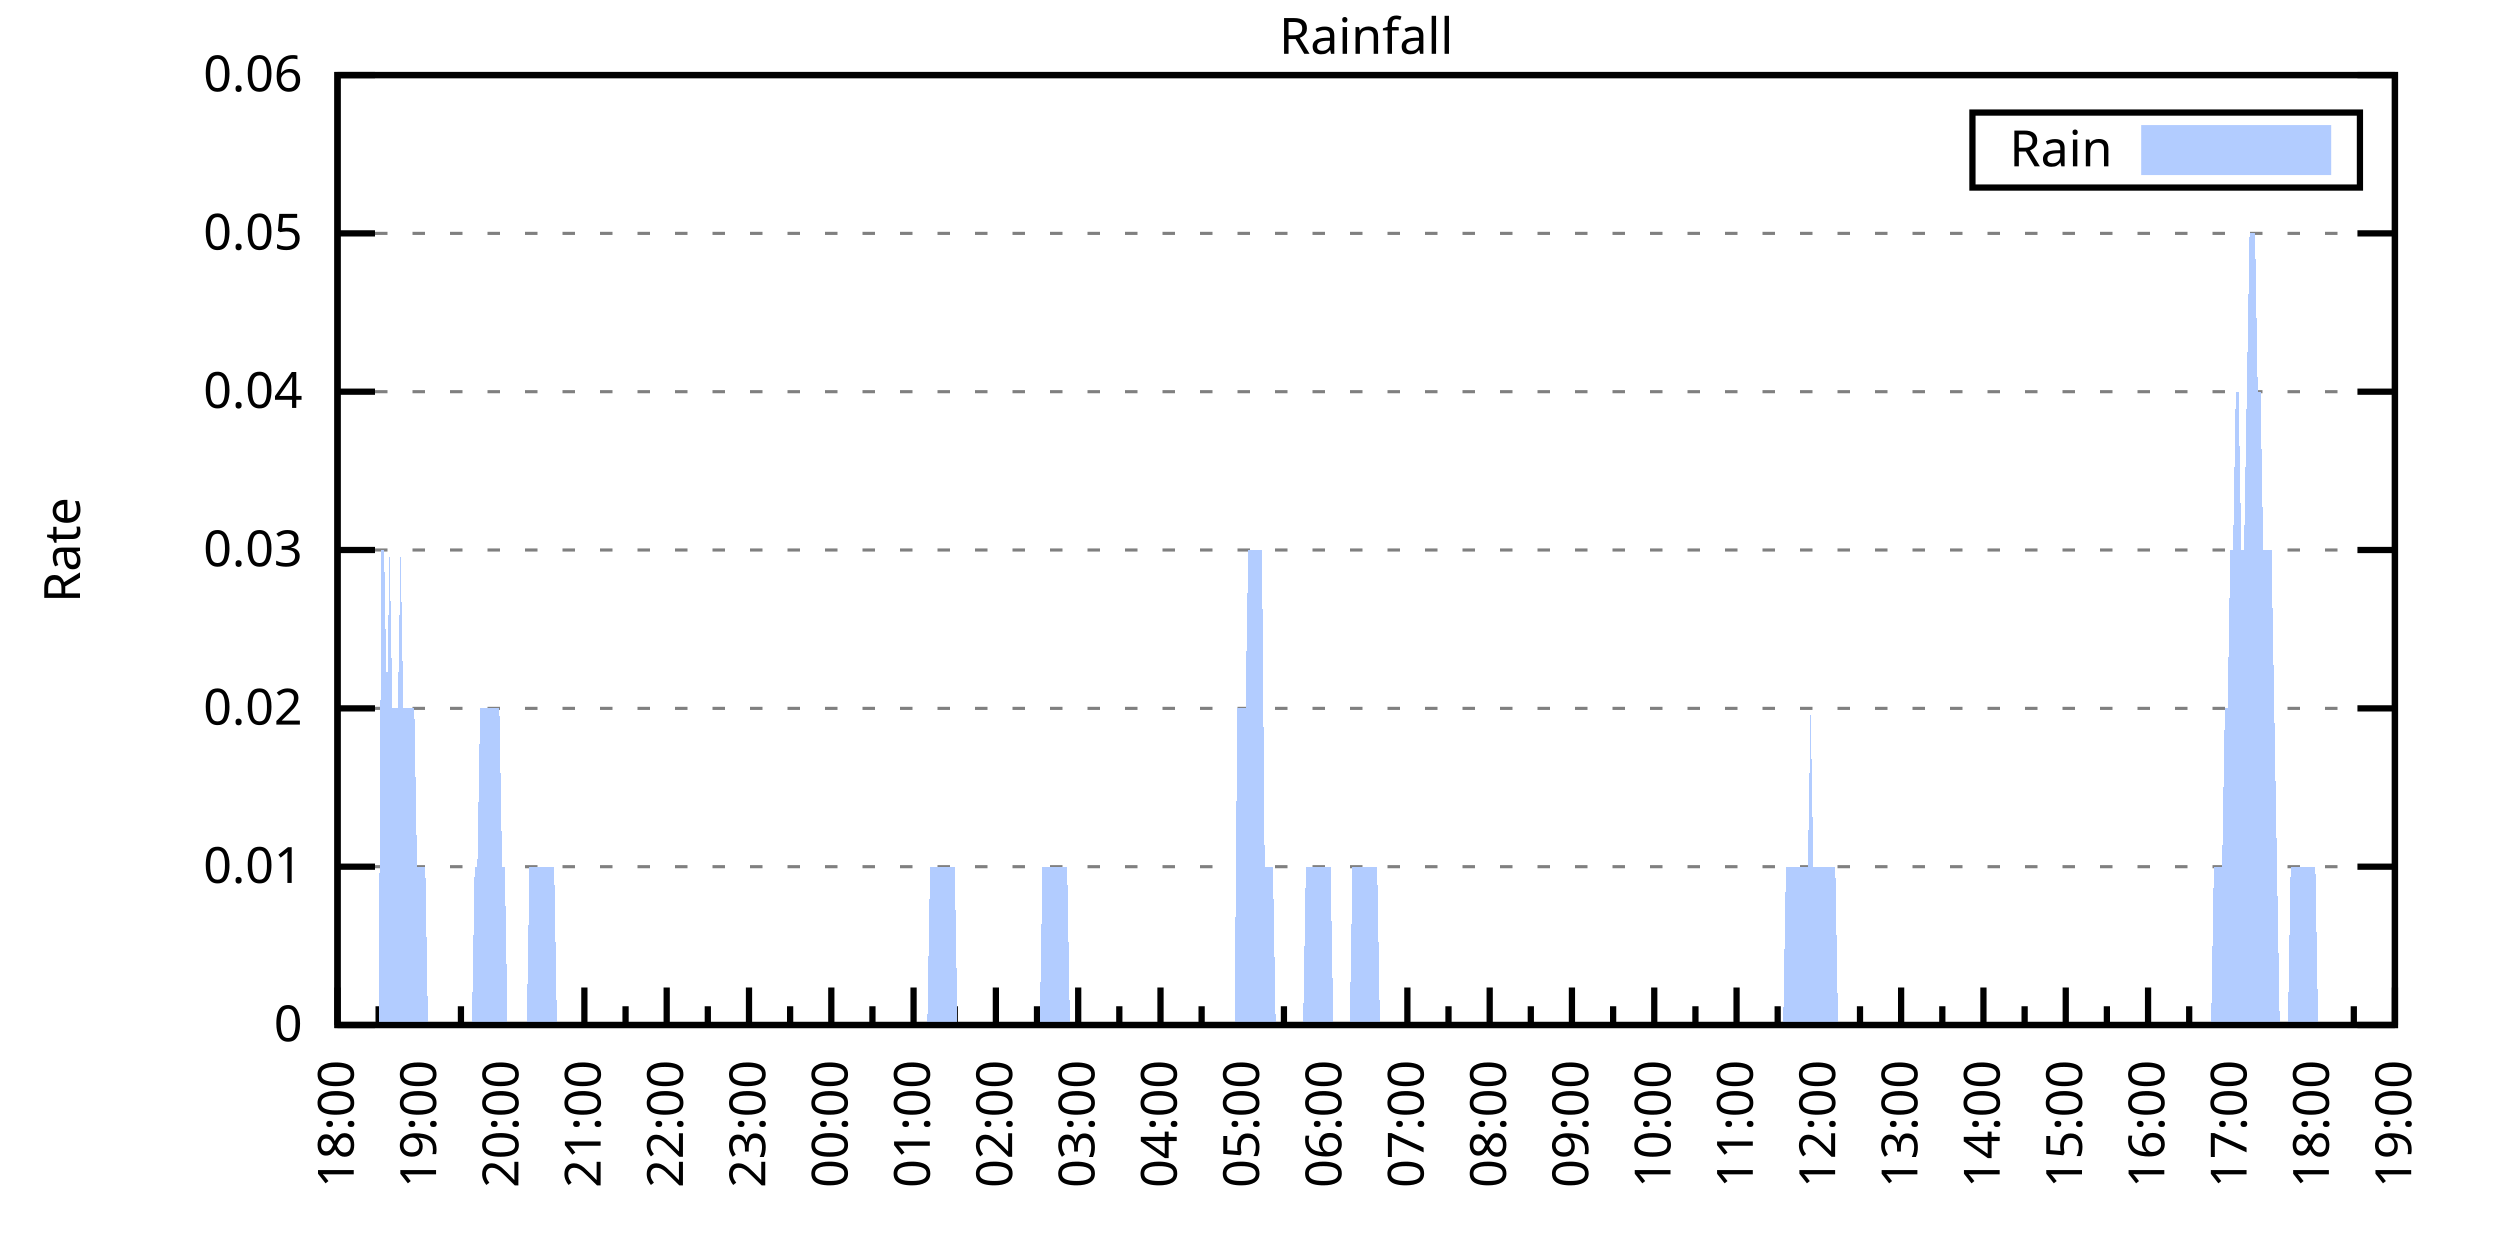
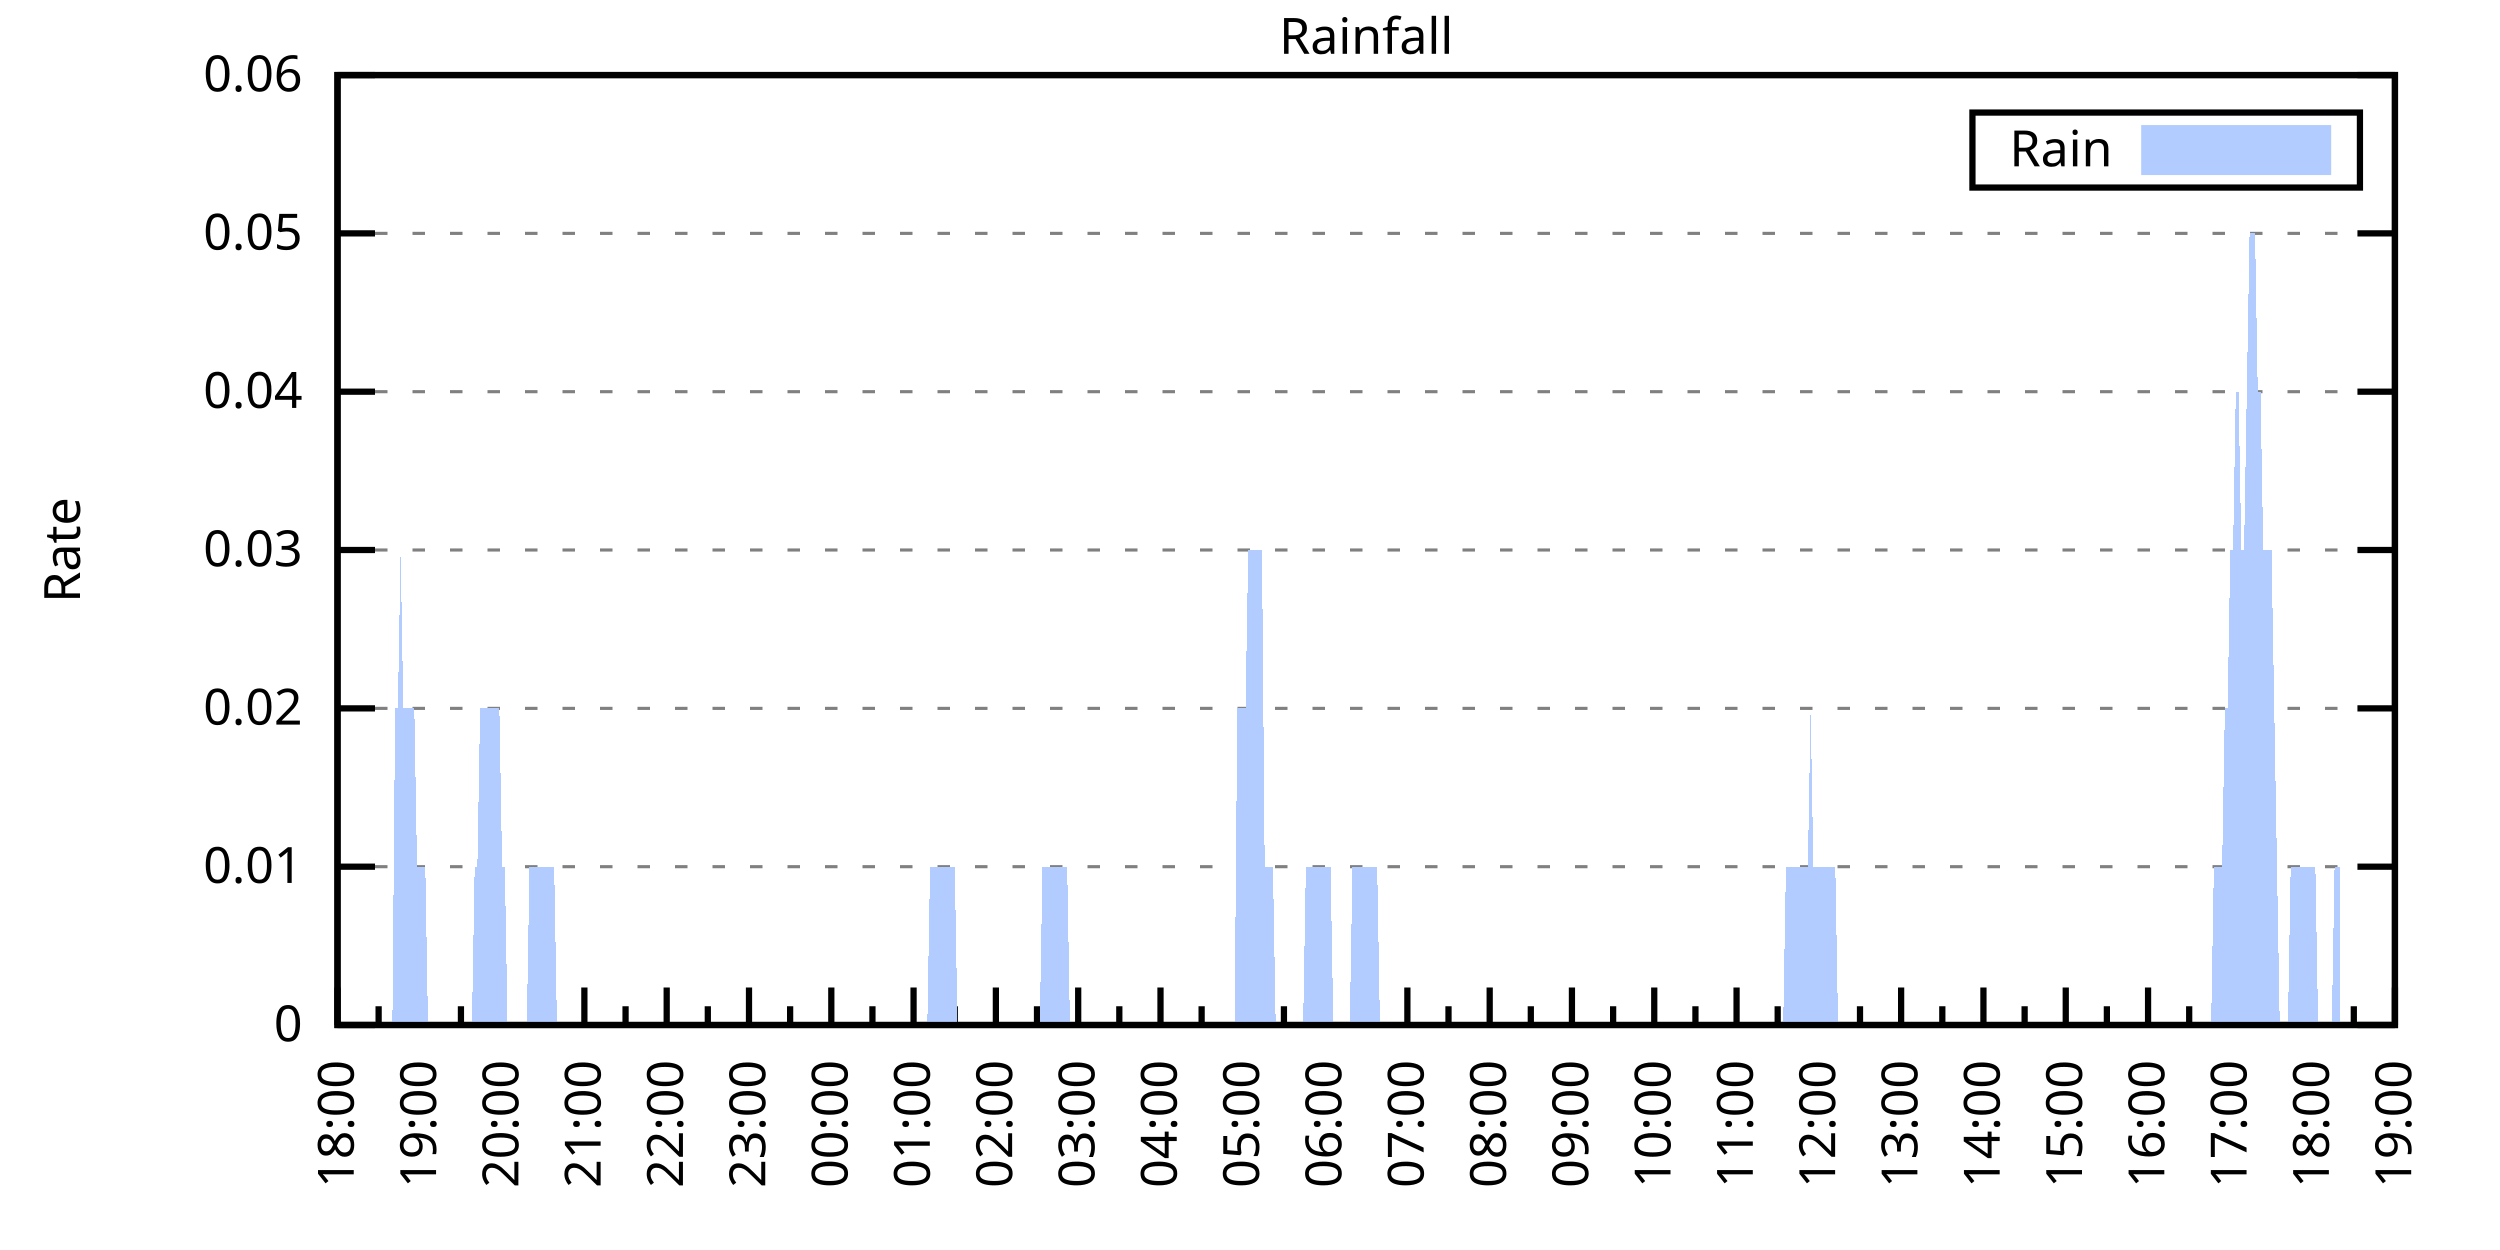
<svg xmlns="http://www.w3.org/2000/svg" xmlns:xlink="http://www.w3.org/1999/xlink" width="400" height="200" viewBox="0 0 400 200">
  <g id="gnuplot_canvas">
    <rect x="0" y="0" width="400" height="200" fill="none" />
    <defs>
      <circle id="gpDot" r="0.5" stroke-width="0.5" stroke="currentColor" />
      <path id="gpPt0" stroke-width="0.333" stroke="currentColor" d="M-1,0 h2 M0,-1 v2" />
      <path id="gpPt1" stroke-width="0.333" stroke="currentColor" d="M-1,-1 L1,1 M1,-1 L-1,1" />
      <path id="gpPt2" stroke-width="0.333" stroke="currentColor" d="M-1,0 L1,0 M0,-1 L0,1 M-1,-1 L1,1 M-1,1 L1,-1" />
      <rect id="gpPt3" stroke-width="0.333" stroke="currentColor" x="-1" y="-1" width="2" height="2" />
      <rect id="gpPt4" stroke-width="0.333" stroke="currentColor" fill="currentColor" x="-1" y="-1" width="2" height="2" />
      <circle id="gpPt5" stroke-width="0.333" stroke="currentColor" cx="0" cy="0" r="1" />
      <use xlink:href="#gpPt5" id="gpPt6" fill="currentColor" stroke="none" />
      <path id="gpPt7" stroke-width="0.333" stroke="currentColor" d="M0,-1.33 L-1.33,0.67 L1.33,0.67 z" />
      <use xlink:href="#gpPt7" id="gpPt8" fill="currentColor" stroke="none" />
      <use xlink:href="#gpPt7" id="gpPt9" stroke="currentColor" transform="rotate(180)" />
      <use xlink:href="#gpPt9" id="gpPt10" fill="currentColor" stroke="none" />
      <use xlink:href="#gpPt3" id="gpPt11" stroke="currentColor" transform="rotate(45)" />
      <use xlink:href="#gpPt11" id="gpPt12" fill="currentColor" stroke="none" />
      <path id="gpPt13" stroke-width="0.333" stroke="currentColor" d="M0,1.330 L1.265,0.411 L0.782,-1.067 L-0.782,-1.076 L-1.265,0.411 z" />
      <use xlink:href="#gpPt13" id="gpPt14" fill="currentColor" stroke="none" />
      <filter id="textbox" filterUnits="objectBoundingBox" x="0" y="0" height="1" width="1">
        <feFlood flood-color="white" flood-opacity="1" result="bgnd" />
        <feComposite in="SourceGraphic" in2="bgnd" operator="atop" />
      </filter>
      <filter id="greybox" filterUnits="objectBoundingBox" x="0" y="0" height="1" width="1">
        <feFlood flood-color="lightgrey" flood-opacity="1" result="grey" />
        <feComposite in="SourceGraphic" in2="grey" operator="atop" />
      </filter>
    </defs>
    <g fill="none" color="white" stroke="currentColor" stroke-width="1.00" stroke-linecap="butt" stroke-linejoin="miter">
</g>
    <g fill="none" color="black" stroke="currentColor" stroke-width="1.00" stroke-linecap="butt" stroke-linejoin="miter">
      <g stroke="none" shape-rendering="crispEdges">
        <polygon fill="rgb(255, 255, 255)" points="54.00,164.00 383.18,164.00 383.18,12.02 54.00,12.02 " />
      </g>
    </g>
    <g fill="none" color="black" stroke="currentColor" stroke-width="1.00" stroke-linecap="butt" stroke-linejoin="miter">
</g>
    <g fill="none" color="black" stroke="black" stroke-width="0.50" stroke-linecap="butt" stroke-linejoin="miter">
</g>
    <g fill="none" color="gray" stroke="currentColor" stroke-width="0.50" stroke-linecap="butt" stroke-linejoin="miter">
      <path stroke="gray" stroke-dasharray="2,4" class="gridline" d="M54.00,164.00 L383.19,164.00  " />
    </g>
    <g fill="none" color="gray" stroke="gray" stroke-width="1.00" stroke-linecap="butt" stroke-linejoin="miter">
</g>
    <g fill="none" color="black" stroke="currentColor" stroke-width="1.00" stroke-linecap="butt" stroke-linejoin="miter">
      <path stroke="black" d="M54.00,164.00 L60.00,164.00 M383.19,164.00 L377.19,164.00  " />
      <g transform="translate(48.40,166.60)" stroke="none" fill="black" font-family="Sans" font-size="8.00" text-anchor="end">
        <text>
          <tspan font-family="Sans"> 0</tspan>
        </text>
      </g>
    </g>
    <g fill="none" color="black" stroke="currentColor" stroke-width="1.00" stroke-linecap="butt" stroke-linejoin="miter">
</g>
    <g fill="none" color="black" stroke="black" stroke-width="0.50" stroke-linecap="butt" stroke-linejoin="miter">
</g>
    <g fill="none" color="gray" stroke="currentColor" stroke-width="0.50" stroke-linecap="butt" stroke-linejoin="miter">
      <path stroke="gray" stroke-dasharray="2,4" class="gridline" d="M54.00,138.67 L383.19,138.67  " />
    </g>
    <g fill="none" color="gray" stroke="gray" stroke-width="1.00" stroke-linecap="butt" stroke-linejoin="miter">
</g>
    <g fill="none" color="black" stroke="currentColor" stroke-width="1.00" stroke-linecap="butt" stroke-linejoin="miter">
      <path stroke="black" d="M54.00,138.67 L60.00,138.67 M383.19,138.67 L377.19,138.67  " />
      <g transform="translate(48.40,141.27)" stroke="none" fill="black" font-family="Sans" font-size="8.00" text-anchor="end">
        <text>
          <tspan font-family="Sans"> 0.01</tspan>
        </text>
      </g>
    </g>
    <g fill="none" color="black" stroke="currentColor" stroke-width="1.00" stroke-linecap="butt" stroke-linejoin="miter">
</g>
    <g fill="none" color="black" stroke="black" stroke-width="0.50" stroke-linecap="butt" stroke-linejoin="miter">
</g>
    <g fill="none" color="gray" stroke="currentColor" stroke-width="0.50" stroke-linecap="butt" stroke-linejoin="miter">
      <path stroke="gray" stroke-dasharray="2,4" class="gridline" d="M54.00,113.34 L383.19,113.34  " />
    </g>
    <g fill="none" color="gray" stroke="gray" stroke-width="1.00" stroke-linecap="butt" stroke-linejoin="miter">
</g>
    <g fill="none" color="black" stroke="currentColor" stroke-width="1.00" stroke-linecap="butt" stroke-linejoin="miter">
      <path stroke="black" d="M54.00,113.34 L60.00,113.34 M383.19,113.34 L377.19,113.34  " />
      <g transform="translate(48.40,115.94)" stroke="none" fill="black" font-family="Sans" font-size="8.00" text-anchor="end">
        <text>
          <tspan font-family="Sans"> 0.02</tspan>
        </text>
      </g>
    </g>
    <g fill="none" color="black" stroke="currentColor" stroke-width="1.00" stroke-linecap="butt" stroke-linejoin="miter">
</g>
    <g fill="none" color="black" stroke="black" stroke-width="0.50" stroke-linecap="butt" stroke-linejoin="miter">
</g>
    <g fill="none" color="gray" stroke="currentColor" stroke-width="0.50" stroke-linecap="butt" stroke-linejoin="miter">
      <path stroke="gray" stroke-dasharray="2,4" class="gridline" d="M54.00,88.00 L383.19,88.00  " />
    </g>
    <g fill="none" color="gray" stroke="gray" stroke-width="1.00" stroke-linecap="butt" stroke-linejoin="miter">
</g>
    <g fill="none" color="black" stroke="currentColor" stroke-width="1.00" stroke-linecap="butt" stroke-linejoin="miter">
      <path stroke="black" d="M54.00,88.00 L60.00,88.00 M383.19,88.00 L377.19,88.00  " />
      <g transform="translate(48.40,90.60)" stroke="none" fill="black" font-family="Sans" font-size="8.00" text-anchor="end">
        <text>
          <tspan font-family="Sans"> 0.03</tspan>
        </text>
      </g>
    </g>
    <g fill="none" color="black" stroke="currentColor" stroke-width="1.00" stroke-linecap="butt" stroke-linejoin="miter">
</g>
    <g fill="none" color="black" stroke="black" stroke-width="0.50" stroke-linecap="butt" stroke-linejoin="miter">
</g>
    <g fill="none" color="gray" stroke="currentColor" stroke-width="0.50" stroke-linecap="butt" stroke-linejoin="miter">
      <path stroke="gray" stroke-dasharray="2,4" class="gridline" d="M54.00,62.67 L383.19,62.67  " />
    </g>
    <g fill="none" color="gray" stroke="gray" stroke-width="1.00" stroke-linecap="butt" stroke-linejoin="miter">
</g>
    <g fill="none" color="black" stroke="currentColor" stroke-width="1.00" stroke-linecap="butt" stroke-linejoin="miter">
      <path stroke="black" d="M54.00,62.67 L60.00,62.67 M383.19,62.67 L377.19,62.67  " />
      <g transform="translate(48.40,65.27)" stroke="none" fill="black" font-family="Sans" font-size="8.00" text-anchor="end">
        <text>
          <tspan font-family="Sans"> 0.04</tspan>
        </text>
      </g>
    </g>
    <g fill="none" color="black" stroke="currentColor" stroke-width="1.00" stroke-linecap="butt" stroke-linejoin="miter">
</g>
    <g fill="none" color="black" stroke="black" stroke-width="0.50" stroke-linecap="butt" stroke-linejoin="miter">
</g>
    <g fill="none" color="gray" stroke="currentColor" stroke-width="0.50" stroke-linecap="butt" stroke-linejoin="miter">
      <path stroke="gray" stroke-dasharray="2,4" class="gridline" d="M54.00,37.34 L383.19,37.34  " />
    </g>
    <g fill="none" color="gray" stroke="gray" stroke-width="1.00" stroke-linecap="butt" stroke-linejoin="miter">
</g>
    <g fill="none" color="black" stroke="currentColor" stroke-width="1.00" stroke-linecap="butt" stroke-linejoin="miter">
      <path stroke="black" d="M54.00,37.34 L60.00,37.34 M383.19,37.34 L377.19,37.34  " />
      <g transform="translate(48.40,39.94)" stroke="none" fill="black" font-family="Sans" font-size="8.00" text-anchor="end">
        <text>
          <tspan font-family="Sans"> 0.05</tspan>
        </text>
      </g>
    </g>
    <g fill="none" color="black" stroke="currentColor" stroke-width="1.00" stroke-linecap="butt" stroke-linejoin="miter">
</g>
    <g fill="none" color="black" stroke="black" stroke-width="0.50" stroke-linecap="butt" stroke-linejoin="miter">
</g>
    <g fill="none" color="gray" stroke="currentColor" stroke-width="0.50" stroke-linecap="butt" stroke-linejoin="miter">
      <path stroke="gray" stroke-dasharray="2,4" class="gridline" d="M54.00,12.01 L383.19,12.01  " />
    </g>
    <g fill="none" color="gray" stroke="gray" stroke-width="1.00" stroke-linecap="butt" stroke-linejoin="miter">
</g>
    <g fill="none" color="black" stroke="currentColor" stroke-width="1.00" stroke-linecap="butt" stroke-linejoin="miter">
      <path stroke="black" d="M54.00,12.01 L60.00,12.01 M383.19,12.01 L377.19,12.01  " />
      <g transform="translate(48.40,14.61)" stroke="none" fill="black" font-family="Sans" font-size="8.00" text-anchor="end">
        <text>
          <tspan font-family="Sans"> 0.06</tspan>
        </text>
      </g>
    </g>
    <g fill="none" color="black" stroke="currentColor" stroke-width="1.00" stroke-linecap="butt" stroke-linejoin="miter">
      <path stroke="black" d="M54.00,164.00 L54.00,158.00  " />
      <g transform="translate(56.60,169.60) rotate(270)" stroke="none" fill="black" font-family="Sans" font-size="8.00" text-anchor="end">
        <text>
          <tspan font-family="Sans">18:00</tspan>
        </text>
      </g>
    </g>
    <g fill="none" color="black" stroke="currentColor" stroke-width="1.00" stroke-linecap="butt" stroke-linejoin="miter">
      <path stroke="black" d="M60.58,164.00 L60.58,161.00 M67.17,164.00 L67.17,158.00  " />
      <g transform="translate(69.77,169.60) rotate(270)" stroke="none" fill="black" font-family="Sans" font-size="8.00" text-anchor="end">
        <text>
          <tspan font-family="Sans">19:00</tspan>
        </text>
      </g>
    </g>
    <g fill="none" color="black" stroke="currentColor" stroke-width="1.00" stroke-linecap="butt" stroke-linejoin="miter">
      <path stroke="black" d="M73.75,164.00 L73.75,161.00 M80.34,164.00 L80.34,158.00  " />
      <g transform="translate(82.94,169.60) rotate(270)" stroke="none" fill="black" font-family="Sans" font-size="8.00" text-anchor="end">
        <text>
          <tspan font-family="Sans">20:00</tspan>
        </text>
      </g>
    </g>
    <g fill="none" color="black" stroke="currentColor" stroke-width="1.00" stroke-linecap="butt" stroke-linejoin="miter">
      <path stroke="black" d="M86.92,164.00 L86.92,161.00 M93.50,164.00 L93.50,158.00  " />
      <g transform="translate(96.10,169.60) rotate(270)" stroke="none" fill="black" font-family="Sans" font-size="8.00" text-anchor="end">
        <text>
          <tspan font-family="Sans">21:00</tspan>
        </text>
      </g>
    </g>
    <g fill="none" color="black" stroke="currentColor" stroke-width="1.00" stroke-linecap="butt" stroke-linejoin="miter">
      <path stroke="black" d="M100.09,164.00 L100.09,161.00 M106.67,164.00 L106.67,158.00  " />
      <g transform="translate(109.27,169.60) rotate(270)" stroke="none" fill="black" font-family="Sans" font-size="8.00" text-anchor="end">
        <text>
          <tspan font-family="Sans">22:00</tspan>
        </text>
      </g>
    </g>
    <g fill="none" color="black" stroke="currentColor" stroke-width="1.00" stroke-linecap="butt" stroke-linejoin="miter">
      <path stroke="black" d="M113.25,164.00 L113.25,161.00 M119.84,164.00 L119.84,158.00  " />
      <g transform="translate(122.44,169.60) rotate(270)" stroke="none" fill="black" font-family="Sans" font-size="8.00" text-anchor="end">
        <text>
          <tspan font-family="Sans">23:00</tspan>
        </text>
      </g>
    </g>
    <g fill="none" color="black" stroke="currentColor" stroke-width="1.00" stroke-linecap="butt" stroke-linejoin="miter">
      <path stroke="black" d="M126.42,164.00 L126.42,161.00 M133.01,164.00 L133.01,158.00  " />
      <g transform="translate(135.61,169.60) rotate(270)" stroke="none" fill="black" font-family="Sans" font-size="8.00" text-anchor="end">
        <text>
          <tspan font-family="Sans">00:00</tspan>
        </text>
      </g>
    </g>
    <g fill="none" color="black" stroke="currentColor" stroke-width="1.00" stroke-linecap="butt" stroke-linejoin="miter">
      <path stroke="black" d="M139.59,164.00 L139.59,161.00 M146.17,164.00 L146.17,158.00  " />
      <g transform="translate(148.77,169.60) rotate(270)" stroke="none" fill="black" font-family="Sans" font-size="8.00" text-anchor="end">
        <text>
          <tspan font-family="Sans">01:00</tspan>
        </text>
      </g>
    </g>
    <g fill="none" color="black" stroke="currentColor" stroke-width="1.00" stroke-linecap="butt" stroke-linejoin="miter">
      <path stroke="black" d="M152.76,164.00 L152.76,161.00 M159.34,164.00 L159.34,158.00  " />
      <g transform="translate(161.94,169.60) rotate(270)" stroke="none" fill="black" font-family="Sans" font-size="8.00" text-anchor="end">
        <text>
          <tspan font-family="Sans">02:00</tspan>
        </text>
      </g>
    </g>
    <g fill="none" color="black" stroke="currentColor" stroke-width="1.00" stroke-linecap="butt" stroke-linejoin="miter">
      <path stroke="black" d="M165.92,164.00 L165.92,161.00 M172.51,164.00 L172.51,158.00  " />
      <g transform="translate(175.11,169.60) rotate(270)" stroke="none" fill="black" font-family="Sans" font-size="8.00" text-anchor="end">
        <text>
          <tspan font-family="Sans">03:00</tspan>
        </text>
      </g>
    </g>
    <g fill="none" color="black" stroke="currentColor" stroke-width="1.00" stroke-linecap="butt" stroke-linejoin="miter">
      <path stroke="black" d="M179.09,164.00 L179.09,161.00 M185.68,164.00 L185.68,158.00  " />
      <g transform="translate(188.28,169.60) rotate(270)" stroke="none" fill="black" font-family="Sans" font-size="8.00" text-anchor="end">
        <text>
          <tspan font-family="Sans">04:00</tspan>
        </text>
      </g>
    </g>
    <g fill="none" color="black" stroke="currentColor" stroke-width="1.00" stroke-linecap="butt" stroke-linejoin="miter">
      <path stroke="black" d="M192.26,164.00 L192.26,161.00 M198.84,164.00 L198.84,158.00  " />
      <g transform="translate(201.44,169.60) rotate(270)" stroke="none" fill="black" font-family="Sans" font-size="8.00" text-anchor="end">
        <text>
          <tspan font-family="Sans">05:00</tspan>
        </text>
      </g>
    </g>
    <g fill="none" color="black" stroke="currentColor" stroke-width="1.00" stroke-linecap="butt" stroke-linejoin="miter">
      <path stroke="black" d="M205.43,164.00 L205.43,161.00 M212.01,164.00 L212.01,158.00  " />
      <g transform="translate(214.61,169.60) rotate(270)" stroke="none" fill="black" font-family="Sans" font-size="8.00" text-anchor="end">
        <text>
          <tspan font-family="Sans">06:00</tspan>
        </text>
      </g>
    </g>
    <g fill="none" color="black" stroke="currentColor" stroke-width="1.00" stroke-linecap="butt" stroke-linejoin="miter">
      <path stroke="black" d="M218.60,164.00 L218.60,161.00 M225.18,164.00 L225.18,158.00  " />
      <g transform="translate(227.78,169.60) rotate(270)" stroke="none" fill="black" font-family="Sans" font-size="8.00" text-anchor="end">
        <text>
          <tspan font-family="Sans">07:00</tspan>
        </text>
      </g>
    </g>
    <g fill="none" color="black" stroke="currentColor" stroke-width="1.00" stroke-linecap="butt" stroke-linejoin="miter">
      <path stroke="black" d="M231.76,164.00 L231.76,161.00 M238.35,164.00 L238.35,158.00  " />
      <g transform="translate(240.95,169.60) rotate(270)" stroke="none" fill="black" font-family="Sans" font-size="8.00" text-anchor="end">
        <text>
          <tspan font-family="Sans">08:00</tspan>
        </text>
      </g>
    </g>
    <g fill="none" color="black" stroke="currentColor" stroke-width="1.00" stroke-linecap="butt" stroke-linejoin="miter">
      <path stroke="black" d="M244.93,164.00 L244.93,161.00 M251.51,164.00 L251.51,158.00  " />
      <g transform="translate(254.11,169.60) rotate(270)" stroke="none" fill="black" font-family="Sans" font-size="8.00" text-anchor="end">
        <text>
          <tspan font-family="Sans">09:00</tspan>
        </text>
      </g>
    </g>
    <g fill="none" color="black" stroke="currentColor" stroke-width="1.00" stroke-linecap="butt" stroke-linejoin="miter">
      <path stroke="black" d="M258.10,164.00 L258.10,161.00 M264.68,164.00 L264.68,158.00  " />
      <g transform="translate(267.28,169.60) rotate(270)" stroke="none" fill="black" font-family="Sans" font-size="8.00" text-anchor="end">
        <text>
          <tspan font-family="Sans">10:00</tspan>
        </text>
      </g>
    </g>
    <g fill="none" color="black" stroke="currentColor" stroke-width="1.00" stroke-linecap="butt" stroke-linejoin="miter">
      <path stroke="black" d="M271.27,164.00 L271.27,161.00 M277.85,164.00 L277.85,158.00  " />
      <g transform="translate(280.45,169.60) rotate(270)" stroke="none" fill="black" font-family="Sans" font-size="8.00" text-anchor="end">
        <text>
          <tspan font-family="Sans">11:00</tspan>
        </text>
      </g>
    </g>
    <g fill="none" color="black" stroke="currentColor" stroke-width="1.00" stroke-linecap="butt" stroke-linejoin="miter">
      <path stroke="black" d="M284.43,164.00 L284.43,161.00 M291.02,164.00 L291.02,158.00  " />
      <g transform="translate(293.62,169.60) rotate(270)" stroke="none" fill="black" font-family="Sans" font-size="8.00" text-anchor="end">
        <text>
          <tspan font-family="Sans">12:00</tspan>
        </text>
      </g>
    </g>
    <g fill="none" color="black" stroke="currentColor" stroke-width="1.00" stroke-linecap="butt" stroke-linejoin="miter">
      <path stroke="black" d="M297.60,164.00 L297.60,161.00 M304.18,164.00 L304.18,158.00  " />
      <g transform="translate(306.78,169.60) rotate(270)" stroke="none" fill="black" font-family="Sans" font-size="8.00" text-anchor="end">
        <text>
          <tspan font-family="Sans">13:00</tspan>
        </text>
      </g>
    </g>
    <g fill="none" color="black" stroke="currentColor" stroke-width="1.00" stroke-linecap="butt" stroke-linejoin="miter">
      <path stroke="black" d="M310.77,164.00 L310.77,161.00 M317.35,164.00 L317.35,158.00  " />
      <g transform="translate(319.95,169.60) rotate(270)" stroke="none" fill="black" font-family="Sans" font-size="8.00" text-anchor="end">
        <text>
          <tspan font-family="Sans">14:00</tspan>
        </text>
      </g>
    </g>
    <g fill="none" color="black" stroke="currentColor" stroke-width="1.00" stroke-linecap="butt" stroke-linejoin="miter">
      <path stroke="black" d="M323.94,164.00 L323.94,161.00 M330.52,164.00 L330.52,158.00  " />
      <g transform="translate(333.12,169.60) rotate(270)" stroke="none" fill="black" font-family="Sans" font-size="8.00" text-anchor="end">
        <text>
          <tspan font-family="Sans">15:00</tspan>
        </text>
      </g>
    </g>
    <g fill="none" color="black" stroke="currentColor" stroke-width="1.00" stroke-linecap="butt" stroke-linejoin="miter">
      <path stroke="black" d="M337.10,164.00 L337.10,161.00 M343.69,164.00 L343.69,158.00  " />
      <g transform="translate(346.29,169.60) rotate(270)" stroke="none" fill="black" font-family="Sans" font-size="8.00" text-anchor="end">
        <text>
          <tspan font-family="Sans">16:00</tspan>
        </text>
      </g>
    </g>
    <g fill="none" color="black" stroke="currentColor" stroke-width="1.00" stroke-linecap="butt" stroke-linejoin="miter">
      <path stroke="black" d="M350.27,164.00 L350.27,161.00 M356.85,164.00 L356.85,158.00  " />
      <g transform="translate(359.45,169.60) rotate(270)" stroke="none" fill="black" font-family="Sans" font-size="8.00" text-anchor="end">
        <text>
          <tspan font-family="Sans">17:00</tspan>
        </text>
      </g>
    </g>
    <g fill="none" color="black" stroke="currentColor" stroke-width="1.00" stroke-linecap="butt" stroke-linejoin="miter">
      <path stroke="black" d="M363.44,164.00 L363.44,161.00 M370.02,164.00 L370.02,158.00  " />
      <g transform="translate(372.62,169.60) rotate(270)" stroke="none" fill="black" font-family="Sans" font-size="8.00" text-anchor="end">
        <text>
          <tspan font-family="Sans">18:00</tspan>
        </text>
      </g>
    </g>
    <g fill="none" color="black" stroke="currentColor" stroke-width="1.00" stroke-linecap="butt" stroke-linejoin="miter">
      <path stroke="black" d="M376.61,164.00 L376.61,161.00 M383.19,164.00 L383.19,158.00  " />
      <g transform="translate(385.79,169.60) rotate(270)" stroke="none" fill="black" font-family="Sans" font-size="8.00" text-anchor="end">
        <text>
          <tspan font-family="Sans">19:00</tspan>
        </text>
      </g>
    </g>
    <g fill="none" color="black" stroke="currentColor" stroke-width="1.00" stroke-linecap="butt" stroke-linejoin="miter">
</g>
    <g fill="none" color="black" stroke="currentColor" stroke-width="1.00" stroke-linecap="butt" stroke-linejoin="miter">
      <path stroke="black" d="M54.00,12.01 L54.00,164.00 L383.19,164.00 L383.19,12.01 L54.00,12.01 Z  " />
    </g>
    <g fill="none" color="black" stroke="currentColor" stroke-width="1.00" stroke-linecap="butt" stroke-linejoin="miter">
      <g transform="translate(12.80,88.01) rotate(270)" stroke="none" fill="black" font-family="Sans" font-size="8.00" text-anchor="middle">
        <text>
          <tspan font-family="Sans">Rate</tspan>
        </text>
      </g>
    </g>
    <g fill="none" color="black" stroke="currentColor" stroke-width="1.00" stroke-linecap="butt" stroke-linejoin="miter">
</g>
    <g fill="none" color="black" stroke="currentColor" stroke-width="1.00" stroke-linecap="butt" stroke-linejoin="miter">
      <path stroke="black" d="M315.59,30.01 L315.59,18.01 L377.59,18.01 L377.59,30.01 L315.59,30.01 Z  " />
    </g>
    <g id="Rainfall_plot_1">
      <g fill="none" color="white" stroke="black" stroke-width="2.00" stroke-linecap="butt" stroke-linejoin="miter">
</g>
      <g fill="none" color="black" stroke="currentColor" stroke-width="2.00" stroke-linecap="butt" stroke-linejoin="miter">
        <g transform="translate(337.99,26.61)" stroke="none" fill="black" font-family="Sans" font-size="8.00" text-anchor="end">
          <text>
            <tspan font-family="Sans">Rain</tspan>
          </text>
        </g>
      </g>
      <g fill="none" color="black" stroke="currentColor" stroke-width="2.00" stroke-linecap="butt" stroke-linejoin="miter">
        <g stroke="none" shape-rendering="crispEdges">
          <polygon fill="rgb(178, 204, 255)" points="343.59,27.01 371.99,27.01 371.99,21.01 343.59,21.01 " />
        </g>
        <path stroke="rgb(178, 204, 255)" d="M343.59,27.01 L371.99,27.01 L371.99,21.01 L343.59,21.01 L343.59,27.01 Z  " />
      </g>
      <g fill="none" color="black" stroke="currentColor" stroke-width="2.00" stroke-linecap="butt" stroke-linejoin="miter">
        <g stroke="none" shape-rendering="crispEdges">
-           <polygon fill="rgb(178, 204, 255)" points="56.63,164.00 57.07,164.00 57.51,164.00 57.95,164.00 58.39,164.00 58.83,164.00 59.27,164.00 59.71,164.00 60.14,164.00 60.58,164.00 61.02,88.00 61.46,88.00 61.90,113.34 62.34,88.00 62.78,113.34 63.22,113.34 63.66,113.34 64.10,88.00 64.53,113.34 64.97,113.34 65.41,113.34 65.85,113.34 66.29,113.34 66.73,138.67 67.17,138.67 67.61,138.67 68.05,138.67 68.48,164.00 68.92,164.00 69.36,164.00 69.80,164.00 70.24,164.00 70.68,164.00 71.12,164.00 71.56,164.00 72.00,164.00 72.43,164.00 72.87,164.00 73.31,164.00 73.75,164.00 74.19,164.00 74.63,164.00 75.07,164.00 75.51,164.00 75.95,138.67 76.38,138.67 76.82,113.34 77.26,113.34 77.70,113.34 78.14,113.34 78.58,113.34 79.02,113.34 79.46,113.34 79.90,113.34 80.34,138.67 80.77,138.67 81.21,164.00 81.65,164.00 82.09,164.00 82.53,164.00 82.97,164.00 83.41,164.00 83.85,164.00 84.29,164.00 84.72,138.67 85.16,138.67 85.60,138.67 86.04,138.67 86.48,138.67 86.92,138.67 87.36,138.67 87.80,138.67 88.24,138.67 88.67,138.67 89.11,164.00 89.55,164.00 89.99,164.00 90.43,164.00 90.87,164.00 91.31,164.00 91.75,164.00 92.19,164.00 92.62,164.00 93.06,164.00 93.50,164.00 93.94,164.00 94.38,164.00 94.82,164.00 95.26,164.00 95.70,164.00 96.14,164.00 96.58,164.00 97.01,164.00 97.45,164.00 97.89,164.00 98.33,164.00 98.77,164.00 99.21,164.00 99.65,164.00 100.09,164.00 100.53,164.00 100.96,164.00 101.40,164.00 101.84,164.00 102.28,164.00 102.72,164.00 103.16,164.00 103.60,164.00 104.04,164.00 104.48,164.00 104.91,164.00 105.35,164.00 105.79,164.00 106.23,164.00 106.67,164.00 107.11,164.00 107.55,164.00 107.99,164.00 108.43,164.00 108.87,164.00 109.30,164.00 109.74,164.00 110.18,164.00 110.62,164.00 111.06,164.00 111.50,164.00 111.94,164.00 112.38,164.00 112.82,164.00 113.25,164.00 113.69,164.00 114.13,164.00 114.57,164.00 115.01,164.00 115.45,164.00 115.89,164.00 116.33,164.00 116.77,164.00 117.20,164.00 117.64,164.00 118.08,164.00 118.52,164.00 118.96,164.00 119.40,164.00 119.84,164.00 120.28,164.00 120.72,164.00 121.15,164.00 121.59,164.00 122.03,164.00 122.47,164.00 122.91,164.00 123.35,164.00 123.79,164.00 124.23,164.00 124.67,164.00 125.11,164.00 125.54,164.00 125.98,164.00 126.42,164.00 126.86,164.00 127.30,164.00 127.74,164.00 128.18,164.00 128.62,164.00 129.06,164.00 129.49,164.00 129.93,164.00 130.37,164.00 130.81,164.00 131.25,164.00 131.69,164.00 132.13,164.00 132.57,164.00 133.01,164.00 133.44,164.00 133.88,164.00 134.32,164.00 134.76,164.00 135.20,164.00 135.64,164.00 136.08,164.00 136.52,164.00 136.96,164.00 137.39,164.00 137.83,164.00 138.27,164.00 138.71,164.00 139.15,164.00 139.59,164.00 140.03,164.00 140.47,164.00 140.91,164.00 141.35,164.00 141.78,164.00 142.22,164.00 142.66,164.00 143.10,164.00 143.54,164.00 143.98,164.00 144.42,164.00 144.86,164.00 145.30,164.00 145.73,164.00 146.17,164.00 146.61,164.00 147.05,164.00 147.49,164.00 147.93,164.00 148.37,164.00 148.81,138.67 149.25,138.67 149.68,138.67 150.12,138.67 150.56,138.67 151.00,138.67 151.44,138.67 151.88,138.67 152.32,138.67 152.76,138.67 153.20,164.00 153.63,164.00 154.07,164.00 154.51,164.00 154.95,164.00 155.39,164.00 155.83,164.00 156.27,164.00 156.71,164.00 157.15,164.00 157.59,164.00 158.02,164.00 158.46,164.00 158.90,164.00 159.34,164.00 159.78,164.00 160.22,164.00 160.66,164.00 161.10,164.00 161.54,164.00 161.97,164.00 162.41,164.00 162.85,164.00 163.29,164.00 163.73,164.00 164.17,164.00 164.61,164.00 165.05,164.00 165.49,164.00 165.92,164.00 166.36,164.00 166.80,138.67 167.24,138.67 167.68,138.67 168.12,138.67 168.56,138.67 169.00,138.67 169.44,138.67 169.87,138.67 170.31,138.67 170.75,138.67 171.19,164.00 171.63,164.00 172.07,164.00 172.51,164.00 172.95,164.00 173.39,164.00 173.83,164.00 174.26,164.00 174.70,164.00 175.14,164.00 175.58,164.00 176.02,164.00 176.46,164.00 176.90,164.00 177.34,164.00 177.78,164.00 178.21,164.00 178.65,164.00 179.09,164.00 179.53,164.00 179.97,164.00 180.41,164.00 180.85,164.00 181.29,164.00 181.73,164.00 182.16,164.00 182.60,164.00 183.04,164.00 183.48,164.00 183.92,164.00 184.36,164.00 184.80,164.00 185.24,164.00 185.68,164.00 186.11,164.00 186.55,164.00 186.99,164.00 187.43,164.00 187.87,164.00 188.31,164.00 188.75,164.00 189.19,164.00 189.63,164.00 190.07,164.00 190.50,164.00 190.94,164.00 191.38,164.00 191.82,164.00 192.26,164.00 192.70,164.00 193.14,164.00 193.58,164.00 194.02,164.00 194.45,164.00 194.89,164.00 195.33,164.00 195.77,164.00 196.21,164.00 196.65,164.00 197.09,164.00 197.53,164.00 197.97,113.34 198.40,113.34 198.84,113.34 199.28,113.34 199.72,88.00 200.16,88.00 200.60,88.00 201.04,88.00 201.48,88.00 201.92,88.00 202.35,138.67 202.79,138.67 203.23,138.67 203.67,138.67 204.11,164.00 204.55,164.00 204.99,164.00 205.43,164.00 205.87,164.00 206.31,164.00 206.74,164.00 207.18,164.00 207.62,164.00 208.06,164.00 208.50,164.00 208.94,138.67 209.38,138.67 209.82,138.67 210.26,138.67 210.69,138.67 211.13,138.67 211.57,138.67 212.01,138.67 212.45,138.67 212.89,138.67 213.33,164.00 213.77,164.00 214.21,164.00 214.64,164.00 215.08,164.00 215.52,164.00 215.96,164.00 216.40,138.67 216.84,138.67 217.28,138.67 217.72,138.67 218.16,138.67 218.60,138.67 219.03,138.67 219.47,138.67 219.91,138.67 220.35,138.67 220.79,164.00 221.23,164.00 221.67,164.00 222.11,164.00 222.55,164.00 222.98,164.00 223.42,164.00 223.86,164.00 224.30,164.00 224.74,164.00 225.18,164.00 225.62,164.00 226.06,164.00 226.50,164.00 226.93,164.00 227.37,164.00 227.81,164.00 228.25,164.00 228.69,164.00 229.13,164.00 229.57,164.00 230.01,164.00 230.45,164.00 230.88,164.00 231.32,164.00 231.76,164.00 232.20,164.00 232.64,164.00 233.08,164.00 233.52,164.00 233.96,164.00 234.40,164.00 234.84,164.00 235.27,164.00 235.71,164.00 236.15,164.00 236.59,164.00 237.03,164.00 237.47,164.00 237.91,164.00 238.35,164.00 238.79,164.00 239.22,164.00 239.66,164.00 240.10,164.00 240.54,164.00 240.98,164.00 241.42,164.00 241.86,164.00 242.30,164.00 242.74,164.00 243.17,164.00 243.61,164.00 244.05,164.00 244.49,164.00 244.93,164.00 245.37,164.00 245.81,164.00 246.25,164.00 246.69,164.00 247.12,164.00 247.56,164.00 248.00,164.00 248.44,164.00 248.88,164.00 249.32,164.00 249.76,164.00 250.20,164.00 250.64,164.00 251.08,164.00 251.51,164.00 251.95,164.00 252.39,164.00 252.83,164.00 253.27,164.00 253.71,164.00 254.15,164.00 254.59,164.00 255.03,164.00 255.46,164.00 255.90,164.00 256.34,164.00 256.78,164.00 257.22,164.00 257.66,164.00 258.10,164.00 258.54,164.00 258.98,164.00 259.41,164.00 259.85,164.00 260.29,164.00 260.73,164.00 261.17,164.00 261.61,164.00 262.05,164.00 262.49,164.00 262.93,164.00 263.36,164.00 263.80,164.00 264.24,164.00 264.68,164.00 265.12,164.00 265.56,164.00 266.00,164.00 266.44,164.00 266.88,164.00 267.32,164.00 267.75,164.00 268.19,164.00 268.63,164.00 269.07,164.00 269.51,164.00 269.95,164.00 270.39,164.00 270.83,164.00 271.27,164.00 271.70,164.00 272.14,164.00 272.58,164.00 273.02,164.00 273.46,164.00 273.90,164.00 274.34,164.00 274.78,164.00 275.22,164.00 275.65,164.00 276.09,164.00 276.53,164.00 276.97,164.00 277.41,164.00 277.85,164.00 278.29,164.00 278.73,164.00 279.17,164.00 279.60,164.00 280.04,164.00 280.48,164.00 280.92,164.00 281.36,164.00 281.80,164.00 282.24,164.00 282.68,164.00 283.12,164.00 283.56,164.00 283.99,164.00 284.43,164.00 284.87,164.00 285.31,164.00 285.75,138.67 286.19,138.67 286.63,138.67 287.07,138.67 287.51,138.67 287.94,138.67 288.38,138.67 288.82,138.67 289.26,138.67 289.70,113.34 290.14,138.67 290.58,138.67 291.02,138.67 291.46,138.67 291.89,138.67 292.33,138.67 292.77,138.67 293.21,138.67 293.65,138.67 294.09,164.00 294.53,164.00 294.97,164.00 295.41,164.00 295.84,164.00 296.28,164.00 296.72,164.00 297.16,164.00 297.60,164.00 298.04,164.00 298.48,164.00 298.92,164.00 299.36,164.00 299.80,164.00 300.23,164.00 300.67,164.00 301.11,164.00 301.55,164.00 301.99,164.00 302.43,164.00 302.87,164.00 303.31,164.00 303.75,164.00 304.18,164.00 304.62,164.00 305.06,164.00 305.50,164.00 305.94,164.00 306.38,164.00 306.82,164.00 307.26,164.00 307.70,164.00 308.13,164.00 308.57,164.00 309.01,164.00 309.45,164.00 309.89,164.00 310.33,164.00 310.77,164.00 311.21,164.00 311.65,164.00 312.08,164.00 312.52,164.00 312.96,164.00 313.40,164.00 313.84,164.00 314.28,164.00 314.72,164.00 315.16,164.00 315.60,164.00 316.04,164.00 316.47,164.00 316.91,164.00 317.35,164.00 317.79,164.00 318.23,164.00 318.67,164.00 319.11,164.00 319.55,164.00 319.99,164.00 320.42,164.00 320.86,164.00 321.30,164.00 321.74,164.00 322.18,164.00 322.62,164.00 323.06,164.00 323.50,164.00 323.94,164.00 324.37,164.00 324.81,164.00 325.25,164.00 325.69,164.00 326.13,164.00 326.57,164.00 327.01,164.00 327.45,164.00 327.89,164.00 328.33,164.00 328.76,164.00 329.20,164.00 329.64,164.00 330.08,164.00 330.52,164.00 330.96,164.00 331.40,164.00 331.84,164.00 332.28,164.00 332.71,164.00 333.15,164.00 333.59,164.00 334.03,164.00 334.47,164.00 334.91,164.00 335.35,164.00 335.79,164.00 336.23,164.00 336.66,164.00 337.10,164.00 337.54,164.00 337.98,164.00 338.42,164.00 338.86,164.00 339.30,164.00 339.74,164.00 340.18,164.00 340.61,164.00 341.05,164.00 341.49,164.00 341.93,164.00 342.37,164.00 342.81,164.00 343.25,164.00 343.69,164.00 344.13,164.00 344.57,164.00 345.00,164.00 345.44,164.00 345.88,164.00 346.32,164.00 346.76,164.00 347.20,164.00 347.64,164.00 348.08,164.00 348.52,164.00 348.95,164.00 349.39,164.00 349.83,164.00 350.27,164.00 350.71,164.00 351.15,164.00 351.59,164.00 352.03,164.00 352.47,164.00 352.90,164.00 353.34,164.00 353.78,164.00 354.22,138.67 354.66,138.67 355.10,138.67 355.54,138.67 355.98,113.34 356.42,113.34 356.85,88.00 357.29,88.00 357.73,62.67 358.17,62.67 358.61,88.00 359.05,88.00 359.49,62.67 359.93,37.34 360.37,37.34 360.81,37.34 361.24,62.67 361.68,62.67 362.12,88.00 362.56,88.00 363.00,88.00 363.44,88.00 363.88,113.34 364.32,138.67 364.76,164.00 365.19,164.00 365.63,164.00 366.07,164.00 366.51,138.67 366.95,138.67 367.39,138.67 367.83,138.67 368.27,138.67 368.71,138.67 369.14,138.67 369.58,138.67 370.02,138.67 370.46,138.67 370.90,164.00 371.34,164.00 371.78,164.00 372.22,164.00 372.22,164.00 56.63,164.00 " />
+           <polygon fill="rgb(178, 204, 255)" points="58.83,164.00 59.27,164.00 59.71,164.00 60.14,164.00 60.58,164.00 61.02,164.00 61.46,164.00 61.90,164.00 62.34,164.00 62.78,164.00 63.22,113.34 63.66,113.34 64.10,88.00 64.53,113.34 64.97,113.34 65.41,113.34 65.85,113.34 66.29,113.34 66.73,138.67 67.17,138.67 67.61,138.67 68.05,138.67 68.48,164.00 68.92,164.00 69.36,164.00 69.80,164.00 70.24,164.00 70.68,164.00 71.12,164.00 71.56,164.00 72.00,164.00 72.43,164.00 72.87,164.00 73.31,164.00 73.75,164.00 74.19,164.00 74.63,164.00 75.07,164.00 75.51,164.00 75.95,138.67 76.38,138.67 76.82,113.34 77.26,113.34 77.70,113.34 78.14,113.34 78.58,113.34 79.02,113.34 79.46,113.34 79.90,113.34 80.34,138.67 80.77,138.67 81.21,164.00 81.65,164.00 82.09,164.00 82.53,164.00 82.97,164.00 83.41,164.00 83.85,164.00 84.29,164.00 84.72,138.67 85.16,138.67 85.60,138.67 86.04,138.67 86.48,138.67 86.92,138.67 87.36,138.67 87.80,138.67 88.24,138.67 88.67,138.67 89.11,164.00 89.55,164.00 89.99,164.00 90.43,164.00 90.87,164.00 91.31,164.00 91.75,164.00 92.19,164.00 92.62,164.00 93.06,164.00 93.50,164.00 93.94,164.00 94.38,164.00 94.82,164.00 95.26,164.00 95.70,164.00 96.14,164.00 96.58,164.00 97.01,164.00 97.45,164.00 97.89,164.00 98.33,164.00 98.77,164.00 99.21,164.00 99.65,164.00 100.09,164.00 100.53,164.00 100.96,164.00 101.40,164.00 101.84,164.00 102.28,164.00 102.72,164.00 103.16,164.00 103.60,164.00 104.04,164.00 104.48,164.00 104.91,164.00 105.35,164.00 105.79,164.00 106.23,164.00 106.67,164.00 107.11,164.00 107.55,164.00 107.99,164.00 108.43,164.00 108.87,164.00 109.30,164.00 109.74,164.00 110.18,164.00 110.62,164.00 111.06,164.00 111.50,164.00 111.94,164.00 112.38,164.00 112.82,164.00 113.25,164.00 113.69,164.00 114.13,164.00 114.57,164.00 115.01,164.00 115.45,164.00 115.89,164.00 116.33,164.00 116.77,164.00 117.20,164.00 117.64,164.00 118.08,164.00 118.52,164.00 118.96,164.00 119.40,164.00 119.84,164.00 120.28,164.00 120.72,164.00 121.15,164.00 121.59,164.00 122.03,164.00 122.47,164.00 122.91,164.00 123.35,164.00 123.79,164.00 124.23,164.00 124.67,164.00 125.11,164.00 125.54,164.00 125.98,164.00 126.42,164.00 126.86,164.00 127.30,164.00 127.74,164.00 128.18,164.00 128.62,164.00 129.06,164.00 129.49,164.00 129.93,164.00 130.37,164.00 130.81,164.00 131.25,164.00 131.69,164.00 132.13,164.00 132.57,164.00 133.01,164.00 133.44,164.00 133.88,164.00 134.32,164.00 134.76,164.00 135.20,164.00 135.64,164.00 136.08,164.00 136.52,164.00 136.96,164.00 137.39,164.00 137.83,164.00 138.27,164.00 138.71,164.00 139.15,164.00 139.59,164.00 140.03,164.00 140.47,164.00 140.91,164.00 141.35,164.00 141.78,164.00 142.22,164.00 142.66,164.00 143.10,164.00 143.54,164.00 143.98,164.00 144.42,164.00 144.86,164.00 145.30,164.00 145.73,164.00 146.17,164.00 146.61,164.00 147.05,164.00 147.49,164.00 147.93,164.00 148.37,164.00 148.81,138.67 149.25,138.67 149.68,138.67 150.12,138.67 150.56,138.67 151.00,138.67 151.44,138.67 151.88,138.67 152.32,138.67 152.76,138.67 153.20,164.00 153.63,164.00 154.07,164.00 154.51,164.00 154.95,164.00 155.39,164.00 155.83,164.00 156.27,164.00 156.71,164.00 157.15,164.00 157.59,164.00 158.02,164.00 158.46,164.00 158.90,164.00 159.34,164.00 159.78,164.00 160.22,164.00 160.66,164.00 161.10,164.00 161.54,164.00 161.97,164.00 162.41,164.00 162.85,164.00 163.29,164.00 163.73,164.00 164.17,164.00 164.61,164.00 165.05,164.00 165.49,164.00 165.92,164.00 166.36,164.00 166.80,138.67 167.24,138.67 167.68,138.67 168.12,138.67 168.56,138.67 169.00,138.67 169.44,138.67 169.87,138.67 170.31,138.67 170.75,138.67 171.19,164.00 171.63,164.00 172.07,164.00 172.51,164.00 172.95,164.00 173.39,164.00 173.83,164.00 174.26,164.00 174.70,164.00 175.14,164.00 175.58,164.00 176.02,164.00 176.46,164.00 176.90,164.00 177.34,164.00 177.78,164.00 178.21,164.00 178.65,164.00 179.09,164.00 179.53,164.00 179.97,164.00 180.41,164.00 180.85,164.00 181.29,164.00 181.73,164.00 182.16,164.00 182.60,164.00 183.04,164.00 183.48,164.00 183.92,164.00 184.36,164.00 184.80,164.00 185.24,164.00 185.68,164.00 186.11,164.00 186.55,164.00 186.99,164.00 187.43,164.00 187.87,164.00 188.31,164.00 188.75,164.00 189.19,164.00 189.63,164.00 190.07,164.00 190.50,164.00 190.94,164.00 191.38,164.00 191.82,164.00 192.26,164.00 192.70,164.00 193.14,164.00 193.58,164.00 194.02,164.00 194.45,164.00 194.89,164.00 195.33,164.00 195.77,164.00 196.21,164.00 196.65,164.00 197.09,164.00 197.53,164.00 197.97,113.34 198.40,113.34 198.84,113.34 199.28,113.34 199.72,88.00 200.16,88.00 200.60,88.00 201.04,88.00 201.48,88.00 201.92,88.00 202.35,138.67 202.79,138.67 203.23,138.67 203.67,138.67 204.11,164.00 204.55,164.00 204.99,164.00 205.43,164.00 205.87,164.00 206.31,164.00 206.74,164.00 207.18,164.00 207.62,164.00 208.06,164.00 208.50,164.00 208.94,138.67 209.38,138.67 209.82,138.67 210.26,138.67 210.69,138.67 211.13,138.67 211.57,138.67 212.01,138.67 212.45,138.67 212.89,138.67 213.33,164.00 213.77,164.00 214.21,164.00 214.64,164.00 215.08,164.00 215.52,164.00 215.96,164.00 216.40,138.67 216.84,138.67 217.28,138.67 217.72,138.67 218.16,138.67 218.60,138.67 219.03,138.67 219.47,138.67 219.91,138.67 220.35,138.67 220.79,164.00 221.23,164.00 221.67,164.00 222.11,164.00 222.55,164.00 222.98,164.00 223.42,164.00 223.86,164.00 224.30,164.00 224.74,164.00 225.18,164.00 225.62,164.00 226.06,164.00 226.50,164.00 226.93,164.00 227.37,164.00 227.81,164.00 228.25,164.00 228.69,164.00 229.13,164.00 229.57,164.00 230.01,164.00 230.45,164.00 230.88,164.00 231.32,164.00 231.76,164.00 232.20,164.00 232.64,164.00 233.08,164.00 233.52,164.00 233.96,164.00 234.40,164.00 234.84,164.00 235.27,164.00 235.71,164.00 236.15,164.00 236.59,164.00 237.03,164.00 237.47,164.00 237.91,164.00 238.35,164.00 238.79,164.00 239.22,164.00 239.66,164.00 240.10,164.00 240.54,164.00 240.98,164.00 241.42,164.00 241.86,164.00 242.30,164.00 242.74,164.00 243.17,164.00 243.61,164.00 244.05,164.00 244.49,164.00 244.93,164.00 245.37,164.00 245.81,164.00 246.25,164.00 246.69,164.00 247.12,164.00 247.56,164.00 248.00,164.00 248.44,164.00 248.88,164.00 249.32,164.00 249.76,164.00 250.20,164.00 250.64,164.00 251.08,164.00 251.51,164.00 251.95,164.00 252.39,164.00 252.83,164.00 253.27,164.00 253.71,164.00 254.15,164.00 254.59,164.00 255.03,164.00 255.46,164.00 255.90,164.00 256.34,164.00 256.78,164.00 257.22,164.00 257.66,164.00 258.10,164.00 258.54,164.00 258.98,164.00 259.41,164.00 259.85,164.00 260.29,164.00 260.73,164.00 261.17,164.00 261.61,164.00 262.05,164.00 262.49,164.00 262.93,164.00 263.36,164.00 263.80,164.00 264.24,164.00 264.68,164.00 265.12,164.00 265.56,164.00 266.00,164.00 266.44,164.00 266.88,164.00 267.32,164.00 267.75,164.00 268.19,164.00 268.63,164.00 269.07,164.00 269.51,164.00 269.95,164.00 270.39,164.00 270.83,164.00 271.27,164.00 271.70,164.00 272.14,164.00 272.58,164.00 273.02,164.00 273.46,164.00 273.90,164.00 274.34,164.00 274.78,164.00 275.22,164.00 275.65,164.00 276.09,164.00 276.53,164.00 276.97,164.00 277.41,164.00 277.85,164.00 278.29,164.00 278.73,164.00 279.17,164.00 279.60,164.00 280.04,164.00 280.48,164.00 280.92,164.00 281.36,164.00 281.80,164.00 282.24,164.00 282.68,164.00 283.12,164.00 283.56,164.00 283.99,164.00 284.43,164.00 284.87,164.00 285.31,164.00 285.75,138.67 286.19,138.67 286.63,138.67 287.07,138.67 287.51,138.67 287.94,138.67 288.38,138.67 288.82,138.67 289.26,138.67 289.70,113.34 290.14,138.67 290.58,138.67 291.02,138.67 291.46,138.67 291.89,138.67 292.33,138.67 292.77,138.67 293.21,138.67 293.65,138.67 294.09,164.00 294.53,164.00 294.97,164.00 295.41,164.00 295.84,164.00 296.28,164.00 296.72,164.00 297.16,164.00 297.60,164.00 298.04,164.00 298.48,164.00 298.92,164.00 299.36,164.00 299.80,164.00 300.23,164.00 300.67,164.00 301.11,164.00 301.55,164.00 301.99,164.00 302.43,164.00 302.87,164.00 303.31,164.00 303.75,164.00 304.18,164.00 304.62,164.00 305.06,164.00 305.50,164.00 305.94,164.00 306.38,164.00 306.82,164.00 307.26,164.00 307.70,164.00 308.13,164.00 308.57,164.00 309.01,164.00 309.45,164.00 309.89,164.00 310.33,164.00 310.77,164.00 311.21,164.00 311.65,164.00 312.08,164.00 312.52,164.00 312.96,164.00 313.40,164.00 313.84,164.00 314.28,164.00 314.72,164.00 315.16,164.00 315.60,164.00 316.04,164.00 316.47,164.00 316.91,164.00 317.35,164.00 317.79,164.00 318.23,164.00 318.67,164.00 319.11,164.00 319.55,164.00 319.99,164.00 320.42,164.00 320.86,164.00 321.30,164.00 321.74,164.00 322.18,164.00 322.62,164.00 323.06,164.00 323.50,164.00 323.94,164.00 324.37,164.00 324.81,164.00 325.25,164.00 325.69,164.00 326.13,164.00 326.57,164.00 327.01,164.00 327.45,164.00 327.89,164.00 328.33,164.00 328.76,164.00 329.20,164.00 329.64,164.00 330.08,164.00 330.52,164.00 330.96,164.00 331.40,164.00 331.84,164.00 332.28,164.00 332.71,164.00 333.15,164.00 333.59,164.00 334.03,164.00 334.47,164.00 334.91,164.00 335.35,164.00 335.79,164.00 336.23,164.00 336.66,164.00 337.10,164.00 337.54,164.00 337.98,164.00 338.42,164.00 338.86,164.00 339.30,164.00 339.74,164.00 340.18,164.00 340.61,164.00 341.05,164.00 341.49,164.00 341.93,164.00 342.37,164.00 342.81,164.00 343.25,164.00 343.69,164.00 344.13,164.00 344.57,164.00 345.00,164.00 345.44,164.00 345.88,164.00 346.32,164.00 346.76,164.00 347.20,164.00 347.64,164.00 348.08,164.00 348.52,164.00 348.95,164.00 349.39,164.00 349.83,164.00 350.27,164.00 350.71,164.00 351.15,164.00 351.59,164.00 352.03,164.00 352.47,164.00 352.90,164.00 353.34,164.00 353.78,164.00 354.22,138.67 354.66,138.67 355.10,138.67 355.54,138.67 355.98,113.34 356.42,113.34 356.85,88.00 357.29,88.00 357.73,62.67 358.17,62.67 358.61,88.00 359.05,88.00 359.49,62.67 359.93,37.34 360.37,37.34 360.81,37.34 361.24,62.67 361.68,62.67 362.12,88.00 362.56,88.00 363.00,88.00 363.44,88.00 363.88,113.34 364.32,138.67 364.76,164.00 365.19,164.00 365.63,164.00 366.07,164.00 366.51,138.67 366.95,138.67 367.39,138.67 367.83,138.67 368.27,138.67 368.71,138.67 369.14,138.67 369.58,138.67 370.02,138.67 370.46,138.67 370.90,164.00 371.34,164.00 371.78,164.00 372.22,164.00 372.66,164.00 373.09,164.00 373.53,138.67 373.97,138.67 374.41,138.67 374.41,164.00 58.83,164.00 " />
        </g>
      </g>
    </g>
    <g fill="none" color="black" stroke="currentColor" stroke-width="2.00" stroke-linecap="butt" stroke-linejoin="miter">
</g>
    <g fill="none" color="black" stroke="black" stroke-width="1.00" stroke-linecap="butt" stroke-linejoin="miter">
</g>
    <g fill="none" color="black" stroke="currentColor" stroke-width="1.00" stroke-linecap="butt" stroke-linejoin="miter">
      <path stroke="black" d="M54.00,12.01 L54.00,164.00 L383.19,164.00 L383.19,12.01 L54.00,12.01 Z  " />
    </g>
    <g fill="none" color="black" stroke="currentColor" stroke-width="1.00" stroke-linecap="butt" stroke-linejoin="miter">
      <g transform="translate(218.59,8.61)" stroke="none" fill="black" font-family="Sans" font-size="8.00" text-anchor="middle">
        <text>
          <tspan font-family="Sans">Rainfall</tspan>
        </text>
      </g>
    </g>
    <g fill="none" color="black" stroke="currentColor" stroke-width="1.00" stroke-linecap="butt" stroke-linejoin="miter">
</g>
  </g>
</svg>
